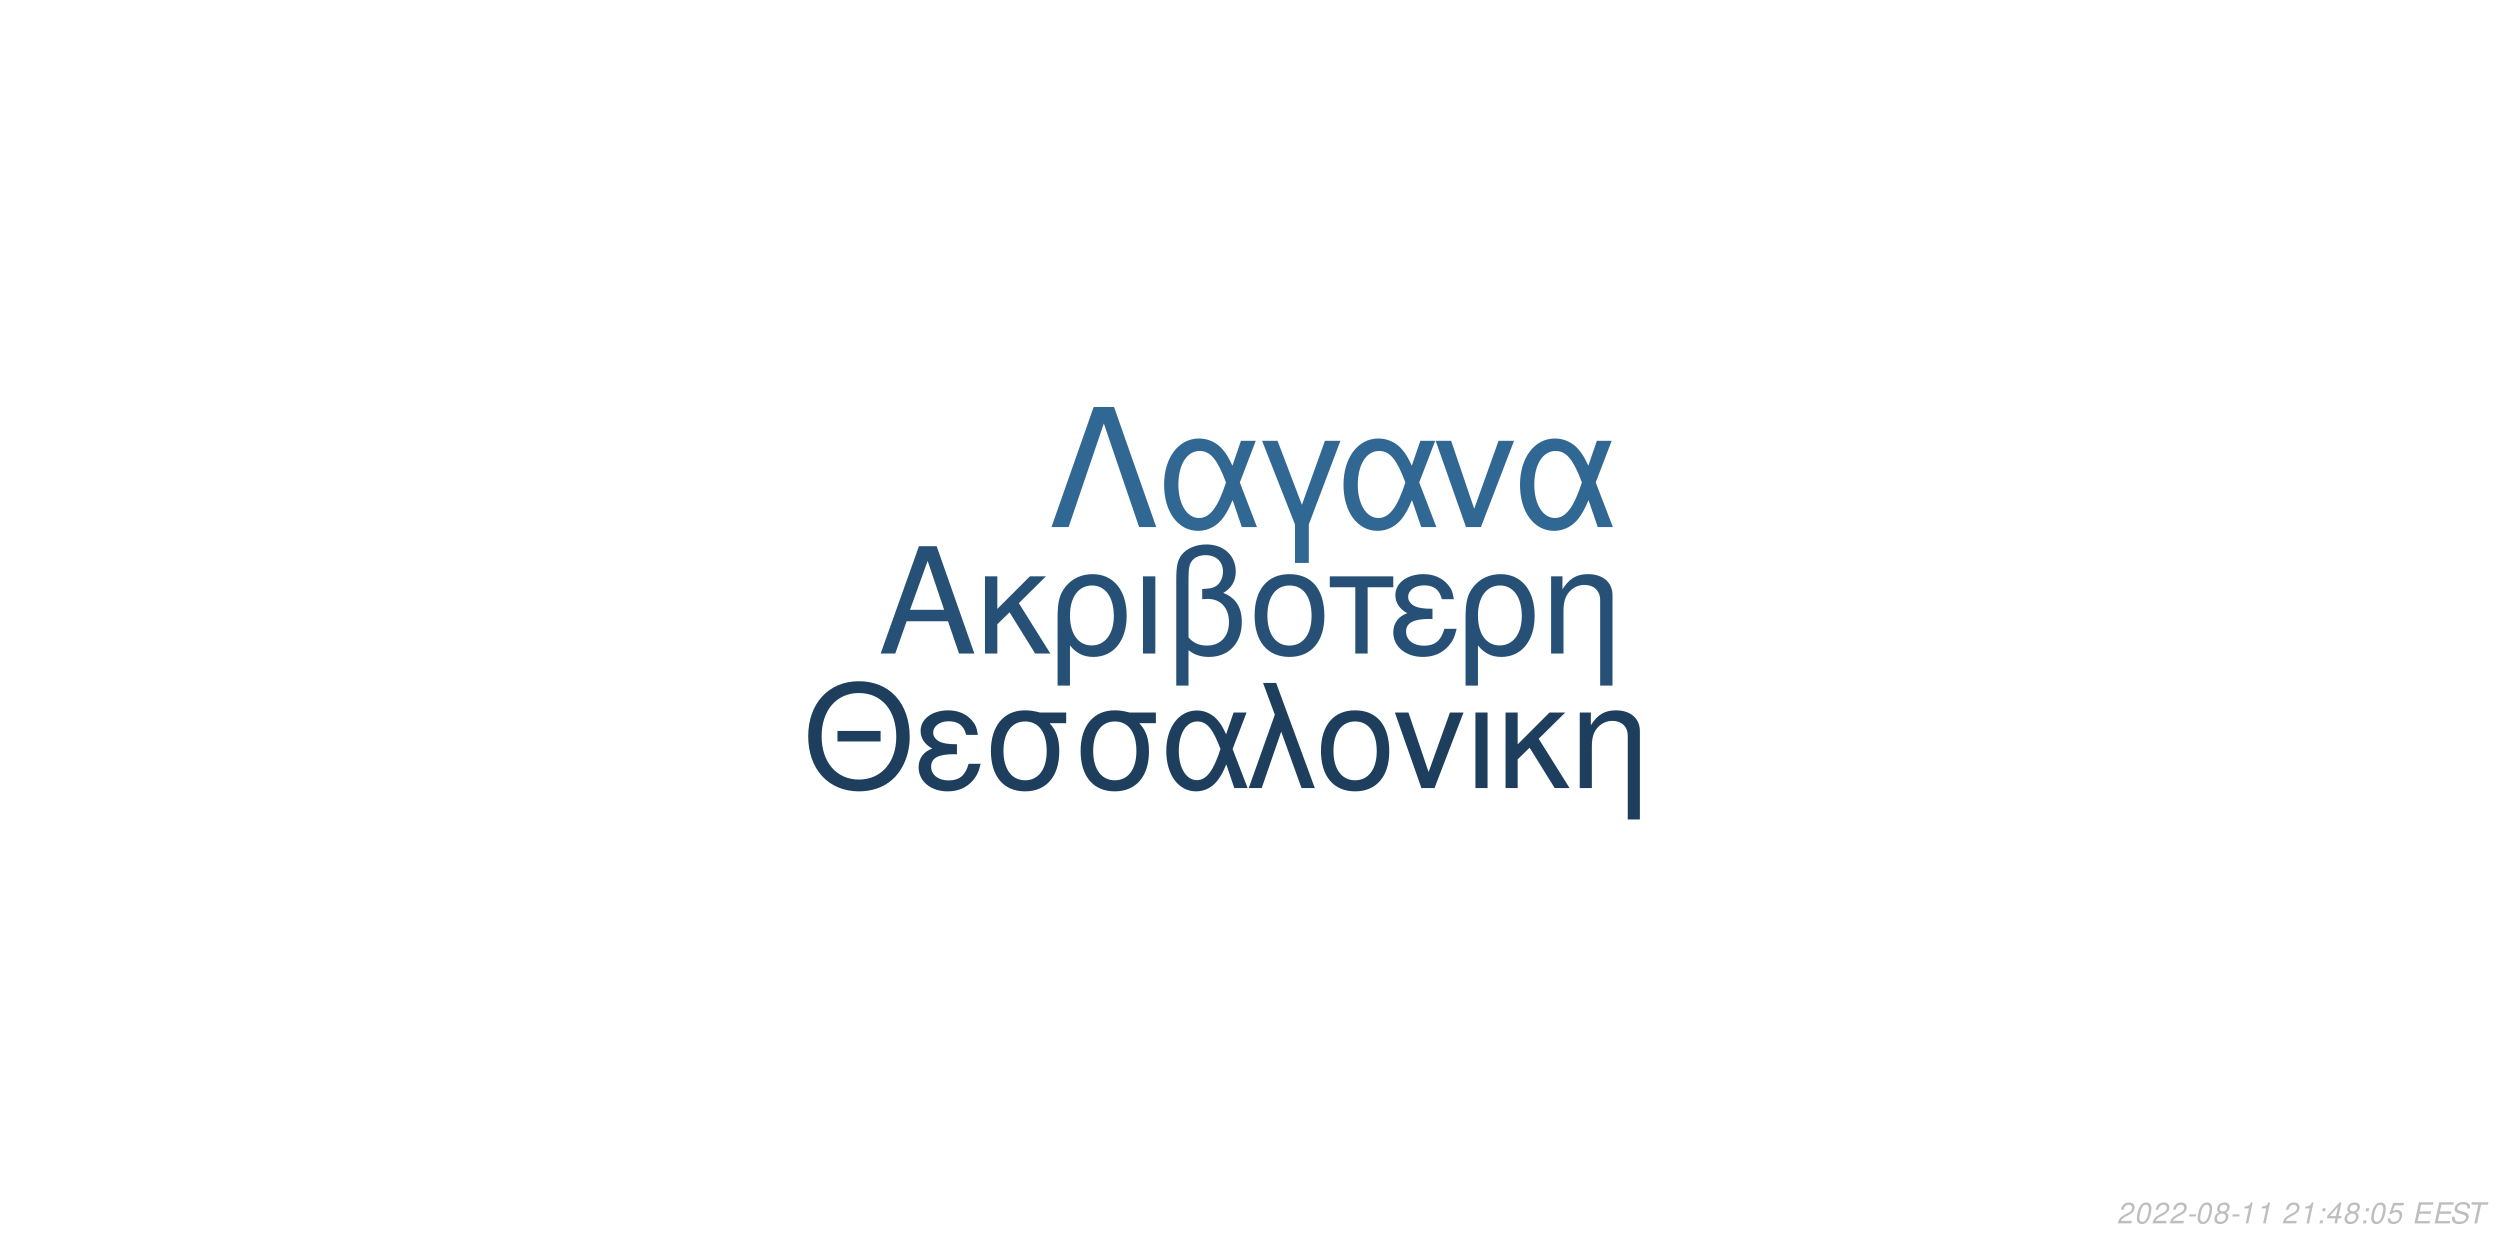
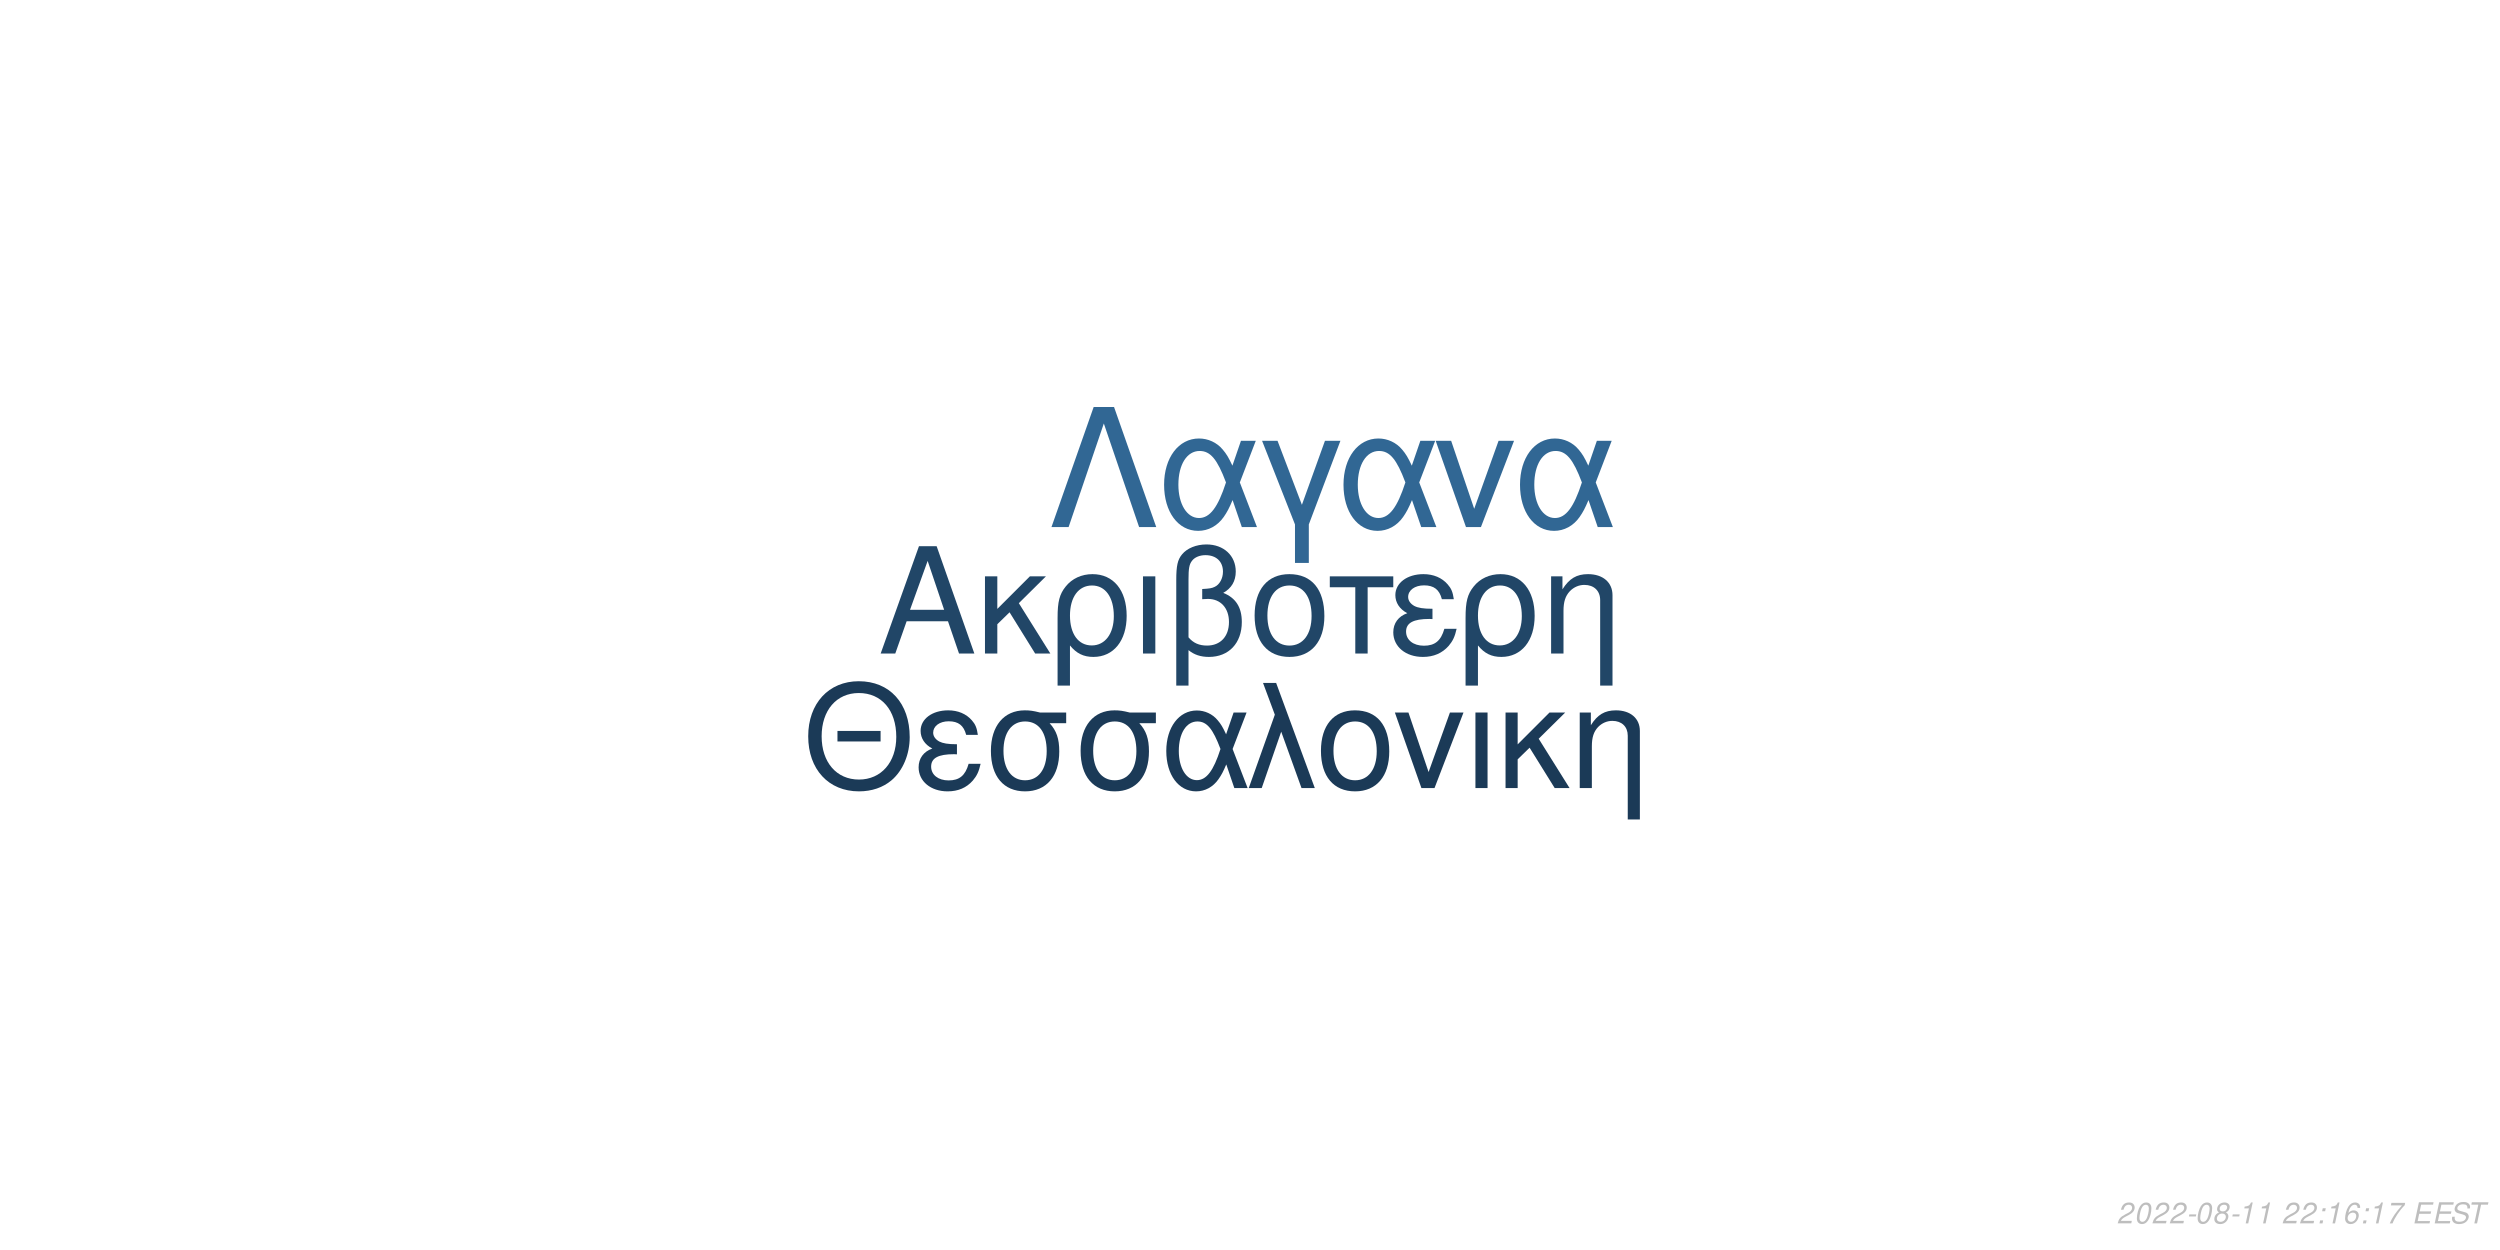
<svg xmlns="http://www.w3.org/2000/svg" xmlns:xlink="http://www.w3.org/1999/xlink" width="864pt" height="432pt" viewBox="0 0 864 432" version="1.1">
  <defs>
    <g>
      <symbol overflow="visible" id="glyph0-0">
        <path style="stroke:none;" d="" />
      </symbol>
      <symbol overflow="visible" id="glyph0-1">
        <path style="stroke:none;" d="M 24.125 -11.141 L 27.938 0 L 33.234 0 L 20.203 -37.094 L 14.094 -37.094 L 0.859 0 L 5.906 0 L 9.828 -11.141 Z M 22.797 -15.109 L 11 -15.109 L 17.094 -32.016 Z M 22.797 -15.109 " />
      </symbol>
      <symbol overflow="visible" id="glyph0-2">
        <path style="stroke:none;" d="M 7.172 -15.422 L 7.172 -26.672 L 2.906 -26.672 L 2.906 0 L 7.172 0 L 7.172 -10.125 L 11.406 -14.25 L 20.25 0 L 25.5 0 L 14.609 -17.406 L 23.969 -26.672 L 18.422 -26.672 Z M 7.172 -15.422 " />
      </symbol>
      <symbol overflow="visible" id="glyph0-3">
        <path style="stroke:none;" d="M 3 11.094 L 7.281 11.094 L 7.281 -2.797 C 9.516 -0.047 11.953 1.172 15.375 1.172 C 22.344 1.172 26.875 -4.422 26.875 -13.031 C 26.875 -21.891 22.297 -27.438 15.062 -27.438 C 11.297 -27.438 7.984 -25.906 5.797 -23.156 C 3.672 -20.516 3 -17.969 3 -12.359 Z M 14.906 -23.516 C 19.547 -23.516 22.438 -19.438 22.438 -12.922 C 22.438 -6.812 19.391 -2.797 14.812 -2.797 C 10.172 -2.797 7.281 -6.766 7.281 -13.125 C 7.281 -19.484 10.234 -23.516 14.906 -23.516 Z M 14.906 -23.516 " />
      </symbol>
      <symbol overflow="visible" id="glyph0-4">
        <path style="stroke:none;" d="M 3.516 0 L 7.781 0 L 7.781 -26.672 L 3.516 -26.672 Z M 3.516 0 " />
      </symbol>
      <symbol overflow="visible" id="glyph0-5">
        <path style="stroke:none;" d="M 4.016 11.094 L 8.25 11.094 L 8.25 -1.172 C 10.172 0.406 12.422 1.172 15.312 1.172 C 22.188 1.172 26.672 -3.609 26.672 -10.891 C 26.672 -15.984 24.578 -19.234 20.25 -20.969 C 23.109 -22.547 24.578 -25.031 24.578 -28.344 C 24.578 -33.844 20.406 -37.703 14.453 -37.703 C 10.938 -37.703 7.734 -36.391 6 -34.25 C 4.484 -32.422 4.016 -30.328 4.016 -25.391 Z M 8.25 -25.656 C 8.25 -29.359 8.5 -30.844 9.469 -32.062 C 10.375 -33.281 12.156 -34 14.094 -34 C 17.812 -34 20.156 -31.812 20.156 -28.297 C 20.156 -25.953 18.984 -23.812 17.297 -23.047 C 16.281 -22.547 15.469 -22.438 12.984 -22.297 L 12.984 -18.781 C 13.734 -18.828 14.344 -18.875 14.969 -18.875 C 19.344 -18.875 22.234 -15.719 22.234 -10.891 C 22.234 -5.906 19.281 -2.75 14.656 -2.75 C 11.953 -2.75 9.922 -3.609 8.25 -5.594 Z M 8.25 -25.656 " />
      </symbol>
      <symbol overflow="visible" id="glyph0-6">
        <path style="stroke:none;" d="M 14.094 -27.438 C 6.562 -27.438 2.094 -22.094 2.094 -13.125 C 2.094 -4.125 6.562 1.172 14.141 1.172 C 21.672 1.172 26.203 -4.172 26.203 -12.922 C 26.203 -22.188 21.828 -27.438 14.094 -27.438 Z M 14.141 -23.516 C 18.938 -23.516 21.781 -19.594 21.781 -12.984 C 21.781 -6.672 18.828 -2.75 14.141 -2.75 C 9.422 -2.75 6.516 -6.672 6.516 -13.125 C 6.516 -19.594 9.422 -23.516 14.141 -23.516 Z M 14.141 -23.516 " />
      </symbol>
      <symbol overflow="visible" id="glyph0-7">
        <path style="stroke:none;" d="M 7.891 0 L 12.156 0 L 12.156 -22.906 L 21.016 -22.906 L 21.016 -26.672 L -0.922 -26.672 L -0.922 -22.906 L 7.891 -22.906 Z M 7.891 0 " />
      </symbol>
      <symbol overflow="visible" id="glyph0-8">
        <path style="stroke:none;" d="M 14.562 -15.469 C 11.344 -15.469 9.562 -15.781 8.297 -16.438 C 6.922 -17.203 6.156 -18.328 6.156 -19.547 C 6.156 -21.891 8.453 -23.562 11.656 -23.562 C 15.062 -23.562 16.953 -22.094 17.812 -18.781 L 21.938 -18.781 C 21.578 -21.266 21.062 -22.5 19.797 -23.922 C 17.812 -26.203 14.906 -27.438 11.453 -27.438 C 5.797 -27.438 1.734 -24.375 1.734 -20.203 C 1.734 -17.609 3.156 -15.375 5.859 -13.938 C 2.797 -12.875 1.016 -10.484 1.016 -7.328 C 1.016 -2.391 5.297 1.172 11.25 1.172 C 14.969 1.172 17.906 -0.109 20.156 -2.641 C 21.578 -4.328 22.297 -5.797 22.906 -8.547 L 18.672 -8.547 C 17.5 -4.422 15.422 -2.703 11.609 -2.703 C 7.938 -2.703 5.438 -4.688 5.438 -7.578 C 5.438 -10.578 7.938 -11.953 13.484 -11.953 C 13.641 -11.953 14.094 -11.953 14.562 -11.906 Z M 14.562 -15.469 " />
      </symbol>
      <symbol overflow="visible" id="glyph0-9">
        <path style="stroke:none;" d="M 3.562 -26.672 L 3.562 0 L 7.844 0 L 7.844 -14.703 C 7.844 -17.906 8.5 -19.891 10.031 -21.531 C 11.406 -22.953 13.188 -23.719 15.062 -23.719 C 18.375 -23.719 20.516 -21.672 20.516 -18.469 L 20.516 11.094 L 24.781 11.094 L 24.781 -20.156 C 24.781 -24.578 21.469 -27.438 16.328 -27.438 C 12.359 -27.438 9.828 -25.906 7.484 -22.188 L 7.484 -26.672 Z M 3.562 -26.672 " />
      </symbol>
      <symbol overflow="visible" id="glyph1-0">
        <path style="stroke:none;" d="" />
      </symbol>
      <symbol overflow="visible" id="glyph1-1">
        <path style="stroke:none;" d="M 26.859 -19.734 L 11.953 -19.734 L 11.953 -16.094 L 26.859 -16.094 Z M 19.328 -36.922 C 8.922 -36.922 1.844 -29.25 1.844 -17.891 C 1.844 -6.484 8.875 1.141 19.391 1.141 C 23.812 1.141 27.703 -0.203 30.641 -2.688 C 34.578 -6.031 36.922 -11.656 36.922 -17.594 C 36.922 -29.297 30 -36.922 19.328 -36.922 Z M 19.328 -32.844 C 27.203 -32.844 32.281 -26.906 32.281 -17.688 C 32.281 -8.922 27.062 -2.938 19.391 -2.938 C 11.609 -2.938 6.484 -8.922 6.484 -17.891 C 6.484 -26.859 11.609 -32.844 19.328 -32.844 Z M 19.328 -32.844 " />
      </symbol>
      <symbol overflow="visible" id="glyph1-2">
        <path style="stroke:none;" d="M 14.25 -15.141 C 11.109 -15.141 9.375 -15.453 8.125 -16.094 C 6.781 -16.844 6.031 -17.938 6.031 -19.141 C 6.031 -21.422 8.266 -23.078 11.406 -23.078 C 14.75 -23.078 16.594 -21.625 17.438 -18.391 L 21.469 -18.391 C 21.125 -20.828 20.625 -22.031 19.391 -23.422 C 17.438 -25.656 14.594 -26.859 11.219 -26.859 C 5.688 -26.859 1.688 -23.875 1.688 -19.781 C 1.688 -17.234 3.094 -15.047 5.734 -13.656 C 2.734 -12.609 1 -10.266 1 -7.172 C 1 -2.344 5.188 1.141 11.016 1.141 C 14.656 1.141 17.547 -0.094 19.734 -2.594 C 21.125 -4.234 21.828 -5.688 22.422 -8.375 L 18.281 -8.375 C 17.141 -4.328 15.094 -2.641 11.359 -2.641 C 7.766 -2.641 5.328 -4.578 5.328 -7.422 C 5.328 -10.359 7.766 -11.703 13.203 -11.703 C 13.359 -11.703 13.797 -11.703 14.25 -11.656 Z M 14.25 -15.141 " />
      </symbol>
      <symbol overflow="visible" id="glyph1-3">
        <path style="stroke:none;" d="M 29 -26.109 L 19.938 -26.109 C 17.594 -26.703 16.438 -26.859 14.703 -26.859 C 7.469 -26.859 2.984 -21.469 2.984 -12.859 C 2.984 -4.031 7.375 1.141 14.797 1.141 C 22.172 1.141 26.609 -4.078 26.609 -12.656 C 26.609 -17.047 25.656 -19.828 23.266 -22.422 L 29 -22.422 Z M 14.797 -23.016 C 19.531 -23.016 22.266 -19.234 22.266 -12.75 C 22.266 -6.531 19.438 -2.688 14.797 -2.688 C 10.172 -2.688 7.328 -6.531 7.328 -12.859 C 7.328 -19.188 10.172 -23.016 14.797 -23.016 Z M 14.797 -23.016 " />
      </symbol>
      <symbol overflow="visible" id="glyph1-4">
        <path style="stroke:none;" d="M 29.344 -26.109 L 24.859 -26.109 L 22.266 -18.578 C 21.125 -21.031 20.484 -22.125 19.328 -23.469 C 17.547 -25.609 14.906 -26.812 12.156 -26.812 C 5.984 -26.812 1.594 -20.984 1.594 -12.812 C 1.594 -4.578 5.828 1.141 11.906 1.141 C 14.953 1.141 17.734 -0.344 19.625 -3.047 C 20.672 -4.531 21.281 -5.688 22.328 -8.172 L 25.109 0 L 29.703 0 L 24.516 -13.5 Z M 20.328 -13.5 C 17.891 -5.922 15.453 -2.734 12.156 -2.734 C 8.516 -2.734 5.922 -6.922 5.922 -12.812 C 5.922 -18.938 8.516 -23.016 12.359 -23.016 C 15.594 -23.016 17.688 -20.531 20.328 -13.5 Z M 20.328 -13.5 " />
      </symbol>
      <symbol overflow="visible" id="glyph1-5">
        <path style="stroke:none;" d="M 1.094 0 L 5.578 0 L 12.312 -19.484 L 19.328 0 L 23.922 0 L 10.562 -36.328 L 6.031 -36.328 L 10.109 -25.359 Z M 1.094 0 " />
      </symbol>
      <symbol overflow="visible" id="glyph1-6">
        <path style="stroke:none;" d="M 13.797 -26.859 C 6.422 -26.859 2.047 -21.625 2.047 -12.859 C 2.047 -4.031 6.422 1.141 13.859 1.141 C 21.234 1.141 25.656 -4.078 25.656 -12.656 C 25.656 -21.719 21.375 -26.859 13.797 -26.859 Z M 13.859 -23.016 C 18.531 -23.016 21.328 -19.188 21.328 -12.703 C 21.328 -6.531 18.438 -2.688 13.859 -2.688 C 9.219 -2.688 6.375 -6.531 6.375 -12.859 C 6.375 -19.188 9.219 -23.016 13.859 -23.016 Z M 13.859 -23.016 " />
      </symbol>
      <symbol overflow="visible" id="glyph1-7">
        <path style="stroke:none;" d="M 14.297 0 L 24.312 -26.109 L 19.625 -26.109 L 12.25 -5.531 L 5.281 -26.109 L 0.594 -26.109 L 9.766 0 Z M 14.297 0 " />
      </symbol>
      <symbol overflow="visible" id="glyph1-8">
        <path style="stroke:none;" d="M 3.438 0 L 7.625 0 L 7.625 -26.109 L 3.438 -26.109 Z M 3.438 0 " />
      </symbol>
      <symbol overflow="visible" id="glyph1-9">
        <path style="stroke:none;" d="M 7.031 -15.094 L 7.031 -26.109 L 2.844 -26.109 L 2.844 0 L 7.031 0 L 7.031 -9.922 L 11.156 -13.953 L 19.828 0 L 24.969 0 L 14.297 -17.047 L 23.469 -26.109 L 18.031 -26.109 Z M 7.031 -15.094 " />
      </symbol>
      <symbol overflow="visible" id="glyph1-10">
        <path style="stroke:none;" d="M 3.484 -26.109 L 3.484 0 L 7.672 0 L 7.672 -14.406 C 7.672 -17.547 8.328 -19.484 9.812 -21.078 C 11.156 -22.469 12.906 -23.219 14.75 -23.219 C 17.984 -23.219 20.078 -21.234 20.078 -18.094 L 20.078 10.859 L 24.266 10.859 L 24.266 -19.734 C 24.266 -24.062 21.031 -26.859 16 -26.859 C 12.109 -26.859 9.609 -25.359 7.328 -21.719 L 7.328 -26.109 Z M 3.484 -26.109 " />
      </symbol>
      <symbol overflow="visible" id="glyph2-0">
        <path style="stroke:none;" d="" />
      </symbol>
      <symbol overflow="visible" id="glyph2-1">
        <path style="stroke:none;" d="M 22.531 -41.484 L 15.484 -41.484 L 0.906 0 L 6.828 0 L 19 -35.797 L 31.188 0 L 37.109 0 Z M 22.531 -41.484 " />
      </symbol>
      <symbol overflow="visible" id="glyph2-2">
        <path style="stroke:none;" d="M 33.516 -29.812 L 28.391 -29.812 L 25.438 -21.219 C 24.125 -24.016 23.391 -25.266 22.078 -26.797 C 20.031 -29.25 17.016 -30.609 13.891 -30.609 C 6.828 -30.609 1.828 -23.953 1.828 -14.625 C 1.828 -5.234 6.656 1.312 13.594 1.312 C 17.078 1.312 20.266 -0.391 22.422 -3.469 C 23.609 -5.172 24.297 -6.484 25.5 -9.328 L 28.688 0 L 33.922 0 L 28 -15.422 Z M 23.219 -15.422 C 20.422 -6.766 17.641 -3.125 13.891 -3.125 C 9.734 -3.125 6.766 -7.906 6.766 -14.625 C 6.766 -21.625 9.734 -26.297 14.109 -26.297 C 17.812 -26.297 20.203 -23.453 23.219 -15.422 Z M 23.219 -15.422 " />
      </symbol>
      <symbol overflow="visible" id="glyph2-3">
        <path style="stroke:none;" d="M 12.062 12.406 L 16.844 12.406 L 16.844 -0.906 L 27.766 -29.812 L 22.422 -29.812 L 14.453 -7.688 L 6.031 -29.812 L 0.688 -29.812 L 12.062 -0.906 Z M 12.062 12.406 " />
      </symbol>
      <symbol overflow="visible" id="glyph2-4">
        <path style="stroke:none;" d="M 16.328 0 L 27.766 -29.812 L 22.422 -29.812 L 14 -6.312 L 6.031 -29.812 L 0.688 -29.812 L 11.156 0 Z M 16.328 0 " />
      </symbol>
      <symbol overflow="visible" id="glyph3-0">
        <path style="stroke:none;" d="" />
      </symbol>
      <symbol overflow="visible" id="glyph3-1">
        <path style="stroke:none;" d="M 5.234 -0.875 L 1.469 -0.875 C 1.641 -1.375 2.203 -1.891 3.109 -2.344 L 4.234 -2.938 C 5.562 -3.625 6.219 -4.469 6.219 -5.484 C 6.219 -5.938 6.062 -6.359 5.797 -6.656 C 5.469 -7.047 4.984 -7.234 4.312 -7.234 C 2.766 -7.234 1.891 -6.453 1.484 -4.734 L 2.375 -4.734 C 2.484 -5.188 2.609 -5.484 2.797 -5.75 C 3.094 -6.203 3.609 -6.453 4.188 -6.453 C 4.891 -6.453 5.344 -6.031 5.344 -5.375 C 5.344 -4.703 4.859 -4.094 4.016 -3.656 L 2.984 -3.125 C 1.234 -2.188 0.797 -1.656 0.344 -0.016 L 5.047 -0.016 Z M 5.234 -0.875 " />
      </symbol>
      <symbol overflow="visible" id="glyph3-2">
        <path style="stroke:none;" d="M 4.203 -7.234 C 3.375 -7.234 2.688 -6.812 2.125 -5.984 C 1.484 -5.047 0.984 -3.188 0.984 -1.734 C 0.984 -1.109 1.172 -0.562 1.484 -0.266 C 1.797 0.047 2.281 0.234 2.766 0.234 C 3.625 0.234 4.281 -0.156 4.859 -1.016 C 5.516 -1.953 6 -3.797 6 -5.266 C 6 -6.5 5.328 -7.234 4.203 -7.234 Z M 4.094 -6.453 C 4.734 -6.453 5.125 -5.984 5.125 -5.156 C 5.125 -4.203 4.781 -2.625 4.406 -1.812 C 3.984 -0.938 3.516 -0.547 2.875 -0.547 C 2.25 -0.547 1.875 -1.031 1.875 -1.828 C 1.875 -2.797 2.203 -4.344 2.594 -5.203 C 2.984 -6.047 3.453 -6.453 4.094 -6.453 Z M 4.094 -6.453 " />
      </symbol>
      <symbol overflow="visible" id="glyph3-3">
        <path style="stroke:none;" d="M 3.516 -3.125 L 1.125 -3.125 L 0.969 -2.406 L 3.359 -2.406 Z M 3.516 -3.125 " />
      </symbol>
      <symbol overflow="visible" id="glyph3-4">
        <path style="stroke:none;" d="M 4.766 -3.797 C 5.078 -3.969 5.234 -4.078 5.438 -4.234 C 5.812 -4.594 6.062 -5.172 6.062 -5.734 C 6.062 -6.625 5.344 -7.234 4.266 -7.234 C 2.812 -7.234 1.703 -6.219 1.703 -4.875 C 1.703 -4.406 1.875 -4.125 2.359 -3.812 C 1.297 -3.312 0.75 -2.516 0.75 -1.469 C 0.75 -0.438 1.547 0.234 2.812 0.234 C 3.656 0.234 4.359 -0.094 4.938 -0.734 C 5.359 -1.234 5.609 -1.859 5.609 -2.438 C 5.609 -3.047 5.312 -3.516 4.766 -3.797 Z M 4.109 -6.453 C 4.797 -6.453 5.188 -6.125 5.188 -5.578 C 5.188 -5.266 5.062 -4.922 4.859 -4.672 C 4.562 -4.312 4.188 -4.156 3.656 -4.156 C 2.984 -4.156 2.594 -4.453 2.594 -4.984 C 2.594 -5.859 3.203 -6.453 4.109 -6.453 Z M 3.453 -3.406 C 4.234 -3.406 4.734 -2.984 4.734 -2.312 C 4.734 -1.312 3.922 -0.547 2.875 -0.547 C 2.125 -0.547 1.625 -0.969 1.625 -1.625 C 1.625 -2.609 2.438 -3.406 3.453 -3.406 Z M 3.453 -3.406 " />
      </symbol>
      <symbol overflow="visible" id="glyph3-5">
        <path style="stroke:none;" d="M 3.703 -5.188 L 2.594 0 L 3.469 0 L 5.016 -7.234 L 4.438 -7.234 C 3.906 -6.156 3.688 -6.016 2.234 -5.812 L 2.109 -5.188 Z M 3.703 -5.188 " />
      </symbol>
      <symbol overflow="visible" id="glyph3-6">
        <path style="stroke:none;" d="" />
      </symbol>
      <symbol overflow="visible" id="glyph3-7">
        <path style="stroke:none;" d="M 2.359 -1.031 L 1.312 -1.031 L 1.094 0 L 2.141 0 Z M 3.266 -5.234 L 2.219 -5.234 L 2 -4.203 L 3.047 -4.203 Z M 3.266 -5.234 " />
      </symbol>
      <symbol overflow="visible" id="glyph3-8">
-         <path style="stroke:none;" d="M 3.625 -1.75 L 3.266 0 L 4.141 0 L 4.516 -1.75 L 5.562 -1.75 L 5.734 -2.531 L 4.688 -2.531 L 5.688 -7.234 L 5.016 -7.234 L 0.844 -2.672 L 0.641 -1.75 Z M 3.797 -2.531 L 1.594 -2.531 L 4.469 -5.703 Z M 3.797 -2.531 " />
+         <path style="stroke:none;" d="M 6.125 -5.344 L 6.141 -5.625 C 6.141 -6.609 5.453 -7.234 4.391 -7.234 C 3.438 -7.234 2.641 -6.719 2.016 -5.703 C 1.422 -4.781 0.938 -2.953 0.938 -1.688 C 0.938 -0.516 1.688 0.234 2.859 0.234 C 3.703 0.234 4.438 -0.156 5 -0.875 C 5.406 -1.422 5.672 -2.156 5.672 -2.766 C 5.672 -3.812 4.969 -4.5 3.906 -4.5 C 3.234 -4.5 2.672 -4.234 2.094 -3.625 C 2.406 -5.375 3.234 -6.453 4.25 -6.453 C 4.703 -6.453 5.062 -6.234 5.172 -5.844 C 5.203 -5.719 5.234 -5.578 5.25 -5.344 Z M 3.656 -3.734 C 4.344 -3.734 4.797 -3.281 4.797 -2.625 C 4.797 -1.469 3.984 -0.547 2.984 -0.547 C 2.297 -0.547 1.812 -1.047 1.812 -1.766 C 1.812 -2.859 2.625 -3.734 3.656 -3.734 Z M 3.656 -3.734 " />
      </symbol>
      <symbol overflow="visible" id="glyph3-9">
-         <path style="stroke:none;" d="M 6.297 -7.094 L 2.594 -7.094 L 1.234 -3.234 L 2.047 -3.234 C 2.656 -3.766 2.938 -3.906 3.531 -3.906 C 4.328 -3.906 4.797 -3.453 4.797 -2.688 C 4.797 -1.438 3.969 -0.547 2.828 -0.547 C 2.031 -0.547 1.609 -0.938 1.578 -1.734 L 0.703 -1.734 L 0.703 -1.516 C 0.703 -0.938 0.844 -0.547 1.188 -0.266 C 1.562 0.062 2.078 0.234 2.703 0.234 C 3.656 0.234 4.391 -0.156 4.984 -0.922 C 5.422 -1.5 5.672 -2.234 5.672 -2.953 C 5.672 -4 4.938 -4.672 3.812 -4.672 C 3.328 -4.672 2.906 -4.547 2.406 -4.234 L 3.109 -6.219 L 6.109 -6.219 Z M 6.297 -7.094 " />
+         <path style="stroke:none;" d="M 6.703 -7.094 L 1.953 -7.094 L 1.766 -6.219 L 5.594 -6.219 C 3.344 -3.688 2.266 -2.109 1.375 0 L 2.344 0 C 3.031 -1.906 4.828 -4.594 6.547 -6.281 Z M 6.703 -7.094 " />
      </symbol>
      <symbol overflow="visible" id="glyph3-10">
        <path style="stroke:none;" d="M 2.547 -3.312 L 6.5 -3.312 L 6.688 -4.141 L 2.719 -4.141 L 3.219 -6.469 L 7.344 -6.469 L 7.516 -7.297 L 2.453 -7.297 L 0.906 0 L 6.125 0 L 6.297 -0.812 L 2.016 -0.812 Z M 2.547 -3.312 " />
      </symbol>
      <symbol overflow="visible" id="glyph3-11">
        <path style="stroke:none;" d="M 7.062 -5.156 C 7.125 -5.438 7.141 -5.562 7.141 -5.703 C 7.141 -6.156 6.938 -6.594 6.594 -6.891 C 6.188 -7.25 5.656 -7.406 4.875 -7.406 C 3.844 -7.406 3.047 -7.125 2.5 -6.562 C 2.094 -6.141 1.781 -5.438 1.781 -4.922 C 1.781 -4.297 2.219 -3.766 2.891 -3.562 L 4.594 -3.094 C 5.406 -2.859 5.734 -2.578 5.734 -2.094 C 5.734 -1.781 5.547 -1.406 5.266 -1.141 C 4.844 -0.766 4.266 -0.578 3.453 -0.578 C 2.328 -0.578 1.812 -0.984 1.812 -1.906 C 1.812 -2.047 1.812 -2.125 1.844 -2.312 L 0.984 -2.312 C 0.906 -2.062 0.891 -1.906 0.891 -1.688 C 0.891 -0.484 1.797 0.234 3.297 0.234 C 4.359 0.234 5.234 -0.062 5.812 -0.609 C 6.344 -1.078 6.688 -1.797 6.688 -2.375 C 6.688 -2.641 6.609 -2.906 6.453 -3.156 C 6.234 -3.5 5.938 -3.703 5.469 -3.828 L 3.75 -4.312 C 2.984 -4.547 2.734 -4.734 2.734 -5.188 C 2.734 -5.547 2.875 -5.844 3.188 -6.109 C 3.547 -6.438 4.031 -6.594 4.703 -6.594 C 5.266 -6.594 5.688 -6.484 5.906 -6.297 C 6.094 -6.125 6.219 -5.797 6.219 -5.516 C 6.219 -5.422 6.203 -5.344 6.188 -5.156 Z M 7.062 -5.156 " />
      </symbol>
      <symbol overflow="visible" id="glyph3-12">
        <path style="stroke:none;" d="M 4.938 -6.469 L 7.312 -6.469 L 7.484 -7.297 L 1.75 -7.297 L 1.578 -6.469 L 3.984 -6.469 L 2.609 0 L 3.547 0 Z M 4.938 -6.469 " />
      </symbol>
    </g>
  </defs>
  <g id="surface1">
    <rect x="0" y="0" width="864" height="432" style="fill:rgb(100%,100%,100%);fill-opacity:1;stroke:none;" />
-     <g style="fill:rgb(14.902%,31.373%,45.882%);fill-opacity:1;">
+     <g style="fill:rgb(12.941%,27.451%,40.392%);fill-opacity:1;">
      <use xlink:href="#glyph0-1" x="303.5" y="225.861" />
      <use xlink:href="#glyph0-2" x="337.5" y="225.861" />
      <use xlink:href="#glyph0-3" x="362.5" y="225.861" />
      <use xlink:href="#glyph0-4" x="391.5" y="225.861" />
      <use xlink:href="#glyph0-5" x="402.5" y="225.861" />
      <use xlink:href="#glyph0-6" x="431.5" y="225.861" />
      <use xlink:href="#glyph0-7" x="460.5" y="225.861" />
      <use xlink:href="#glyph0-8" x="480.5" y="225.861" />
      <use xlink:href="#glyph0-3" x="503.5" y="225.861" />
      <use xlink:href="#glyph0-9" x="532.5" y="225.861" />
    </g>
-     <g style="fill:rgb(11.373%,24.314%,36.471%);fill-opacity:1;">
+     <g style="fill:rgb(10.588%,22.745%,34.118%);fill-opacity:1;">
      <use xlink:href="#glyph1-1" x="277.473" y="272.354" />
      <use xlink:href="#glyph1-2" x="316.473" y="272.354" />
      <use xlink:href="#glyph1-3" x="339.473" y="272.354" />
      <use xlink:href="#glyph1-3" x="370.473" y="272.354" />
      <use xlink:href="#glyph1-4" x="401.473" y="272.354" />
      <use xlink:href="#glyph1-5" x="430.473" y="272.354" />
      <use xlink:href="#glyph1-6" x="454.473" y="272.354" />
      <use xlink:href="#glyph1-7" x="481.473" y="272.354" />
      <use xlink:href="#glyph1-8" x="506.473" y="272.354" />
      <use xlink:href="#glyph1-9" x="517.473" y="272.354" />
      <use xlink:href="#glyph1-10" x="542.473" y="272.354" />
    </g>
-     <g style="fill:rgb(19.216%,40.392%,57.647%);fill-opacity:1;">
+     <g style="fill:rgb(19.216%,40.392%,58.039%);fill-opacity:1;">
      <use xlink:href="#glyph2-1" x="362.484" y="182.152" />
      <use xlink:href="#glyph2-2" x="400.484" y="182.152" />
      <use xlink:href="#glyph2-3" x="435.484" y="182.152" />
      <use xlink:href="#glyph2-2" x="462.484" y="182.152" />
      <use xlink:href="#glyph2-4" x="495.484" y="182.152" />
      <use xlink:href="#glyph2-2" x="523.484" y="182.152" />
    </g>
    <g style="fill:rgb(74.51%,74.51%,74.51%);fill-opacity:1;">
      <use xlink:href="#glyph3-1" x="731.52" y="422.81" />
      <use xlink:href="#glyph3-2" x="737.52" y="422.81" />
      <use xlink:href="#glyph3-1" x="743.52" y="422.81" />
      <use xlink:href="#glyph3-1" x="749.52" y="422.81" />
      <use xlink:href="#glyph3-3" x="755.52" y="422.81" />
      <use xlink:href="#glyph3-2" x="758.52" y="422.81" />
      <use xlink:href="#glyph3-4" x="764.52" y="422.81" />
      <use xlink:href="#glyph3-3" x="770.52" y="422.81" />
      <use xlink:href="#glyph3-5" x="773.52" y="422.81" />
      <use xlink:href="#glyph3-5" x="779.52" y="422.81" />
      <use xlink:href="#glyph3-6" x="785.52" y="422.81" />
      <use xlink:href="#glyph3-1" x="788.52" y="422.81" />
-       <use xlink:href="#glyph3-5" x="794.52" y="422.81" />
+       <use xlink:href="#glyph3-1" x="794.52" y="422.81" />
      <use xlink:href="#glyph3-7" x="800.52" y="422.81" />
-       <use xlink:href="#glyph3-8" x="803.52" y="422.81" />
-       <use xlink:href="#glyph3-4" x="809.52" y="422.81" />
+       <use xlink:href="#glyph3-5" x="803.52" y="422.81" />
+       <use xlink:href="#glyph3-8" x="809.52" y="422.81" />
      <use xlink:href="#glyph3-7" x="815.52" y="422.81" />
-       <use xlink:href="#glyph3-2" x="818.52" y="422.81" />
+       <use xlink:href="#glyph3-5" x="818.52" y="422.81" />
      <use xlink:href="#glyph3-9" x="824.52" y="422.81" />
      <use xlink:href="#glyph3-6" x="830.52" y="422.81" />
      <use xlink:href="#glyph3-10" x="833.52" y="422.81" />
      <use xlink:href="#glyph3-10" x="840.52" y="422.81" />
      <use xlink:href="#glyph3-11" x="846.52" y="422.81" />
      <use xlink:href="#glyph3-12" x="852.52" y="422.81" />
    </g>
  </g>
</svg>
